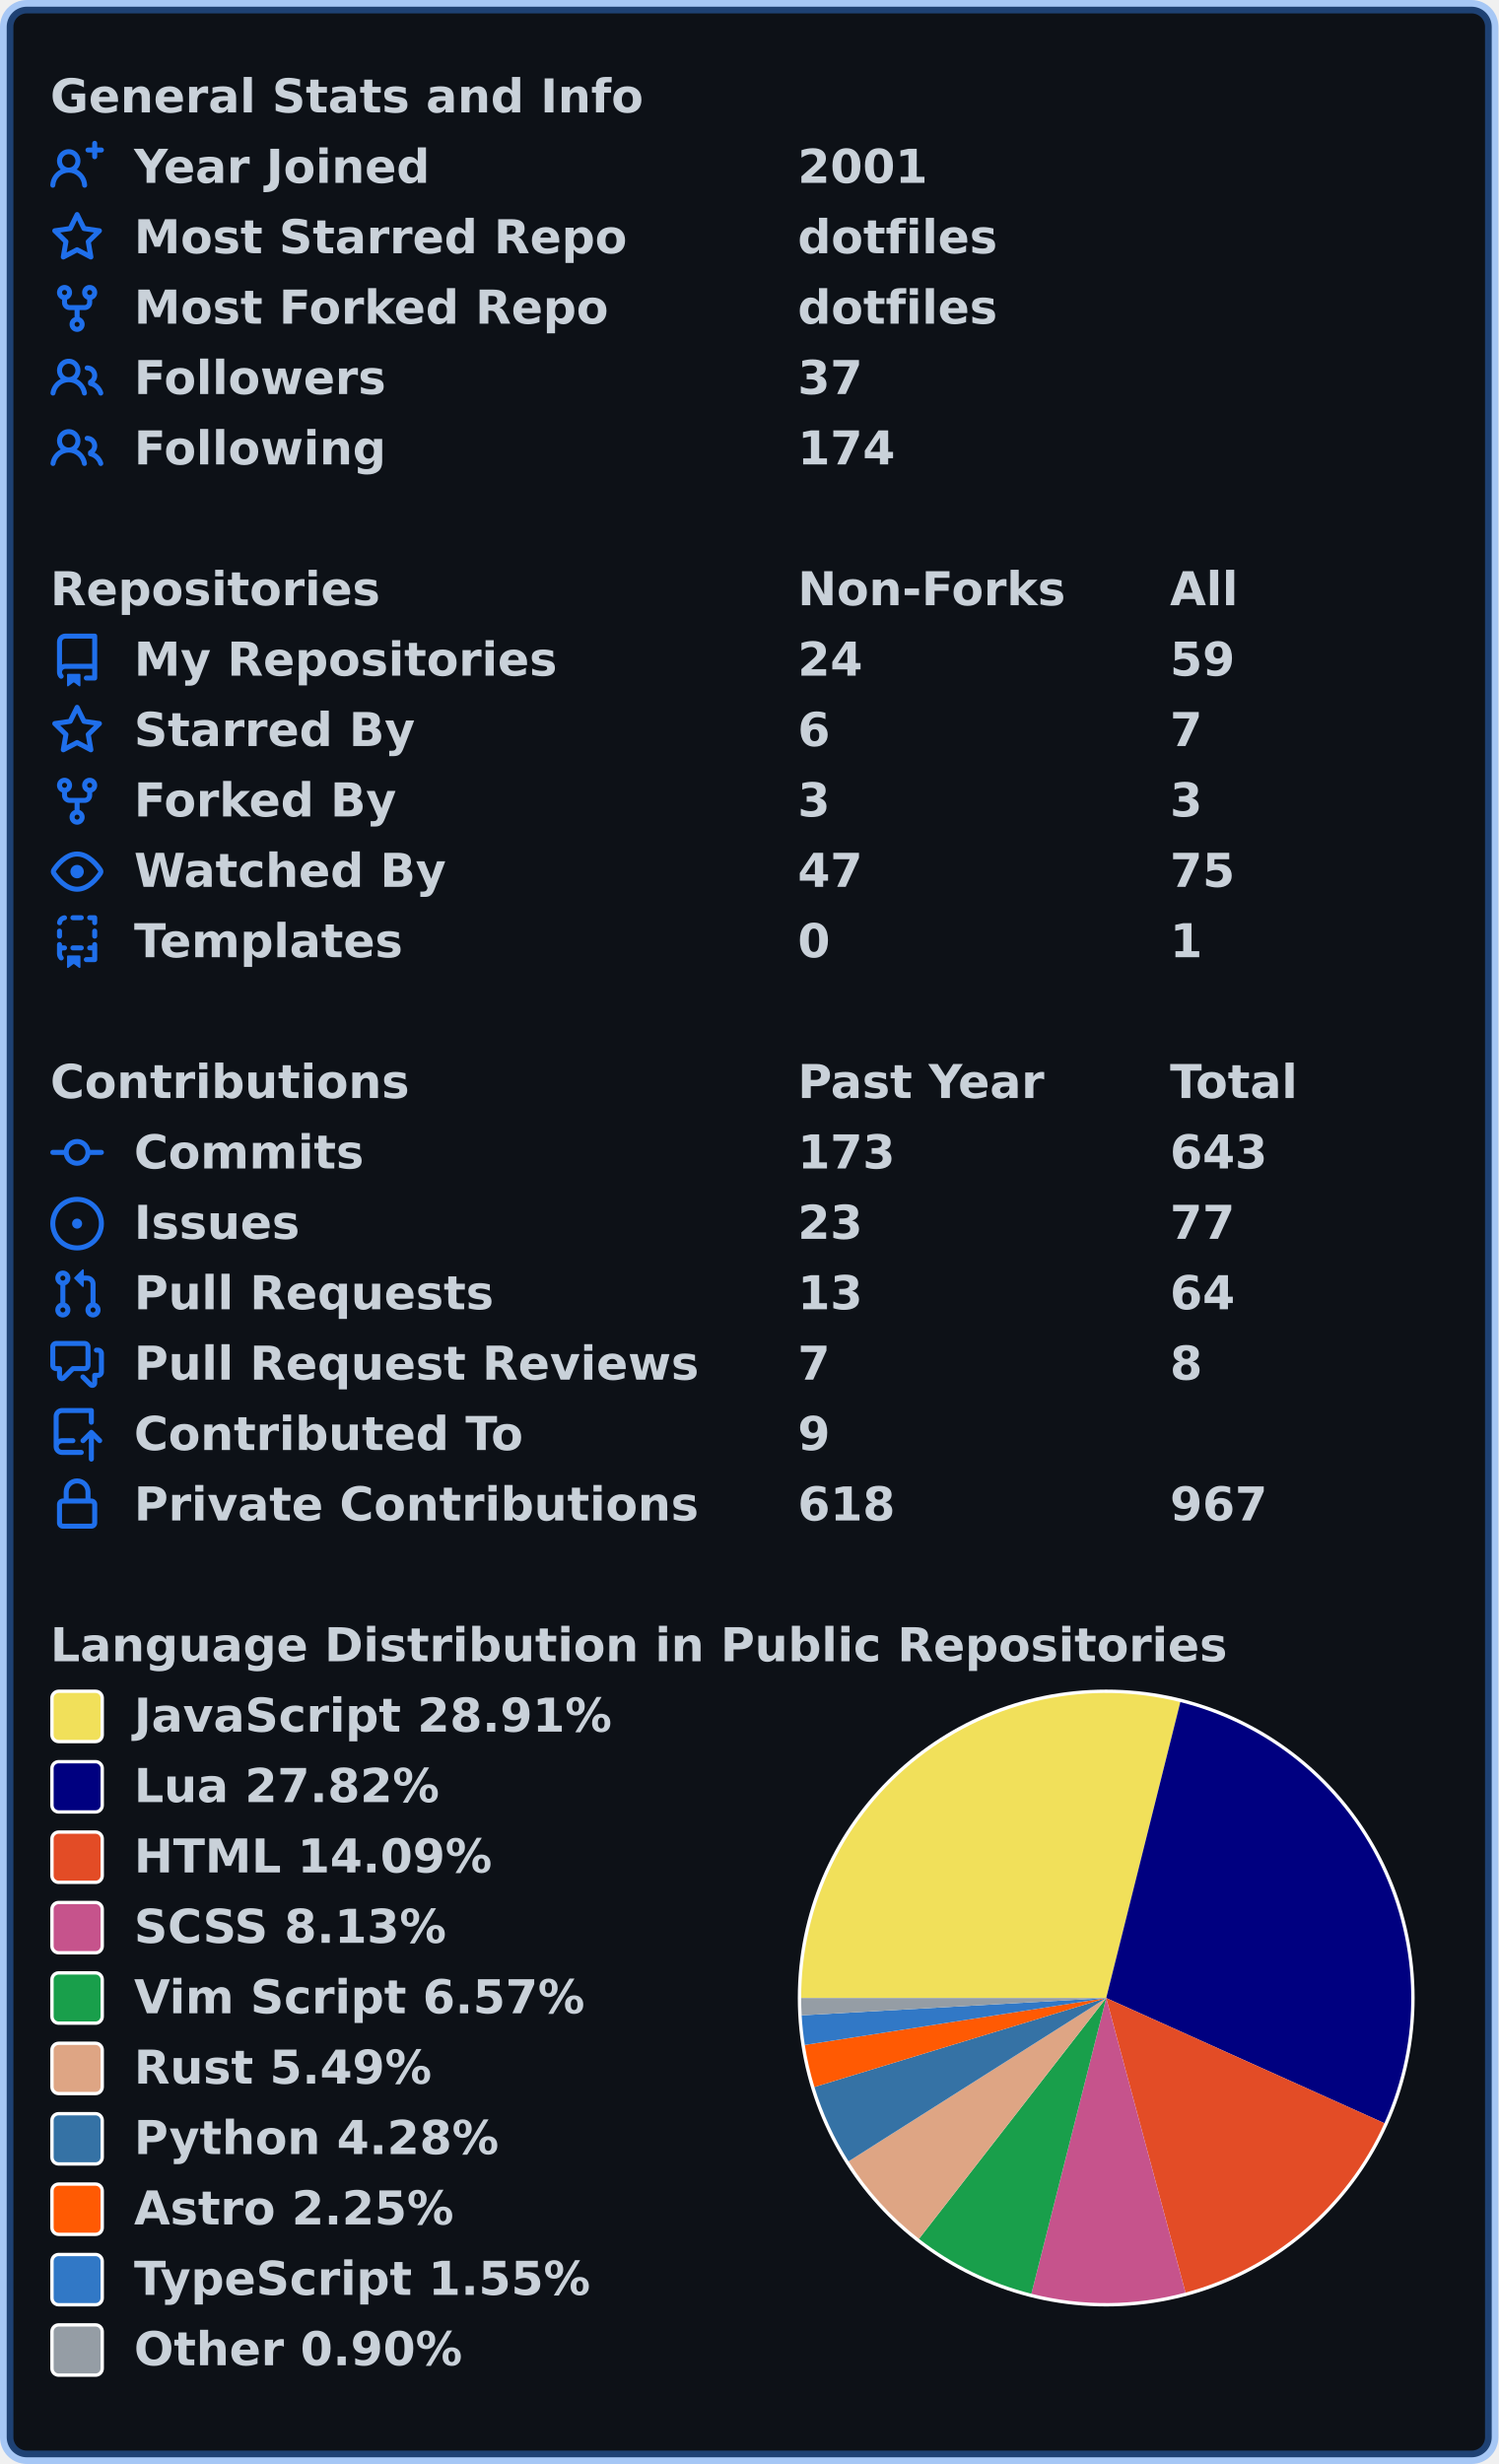
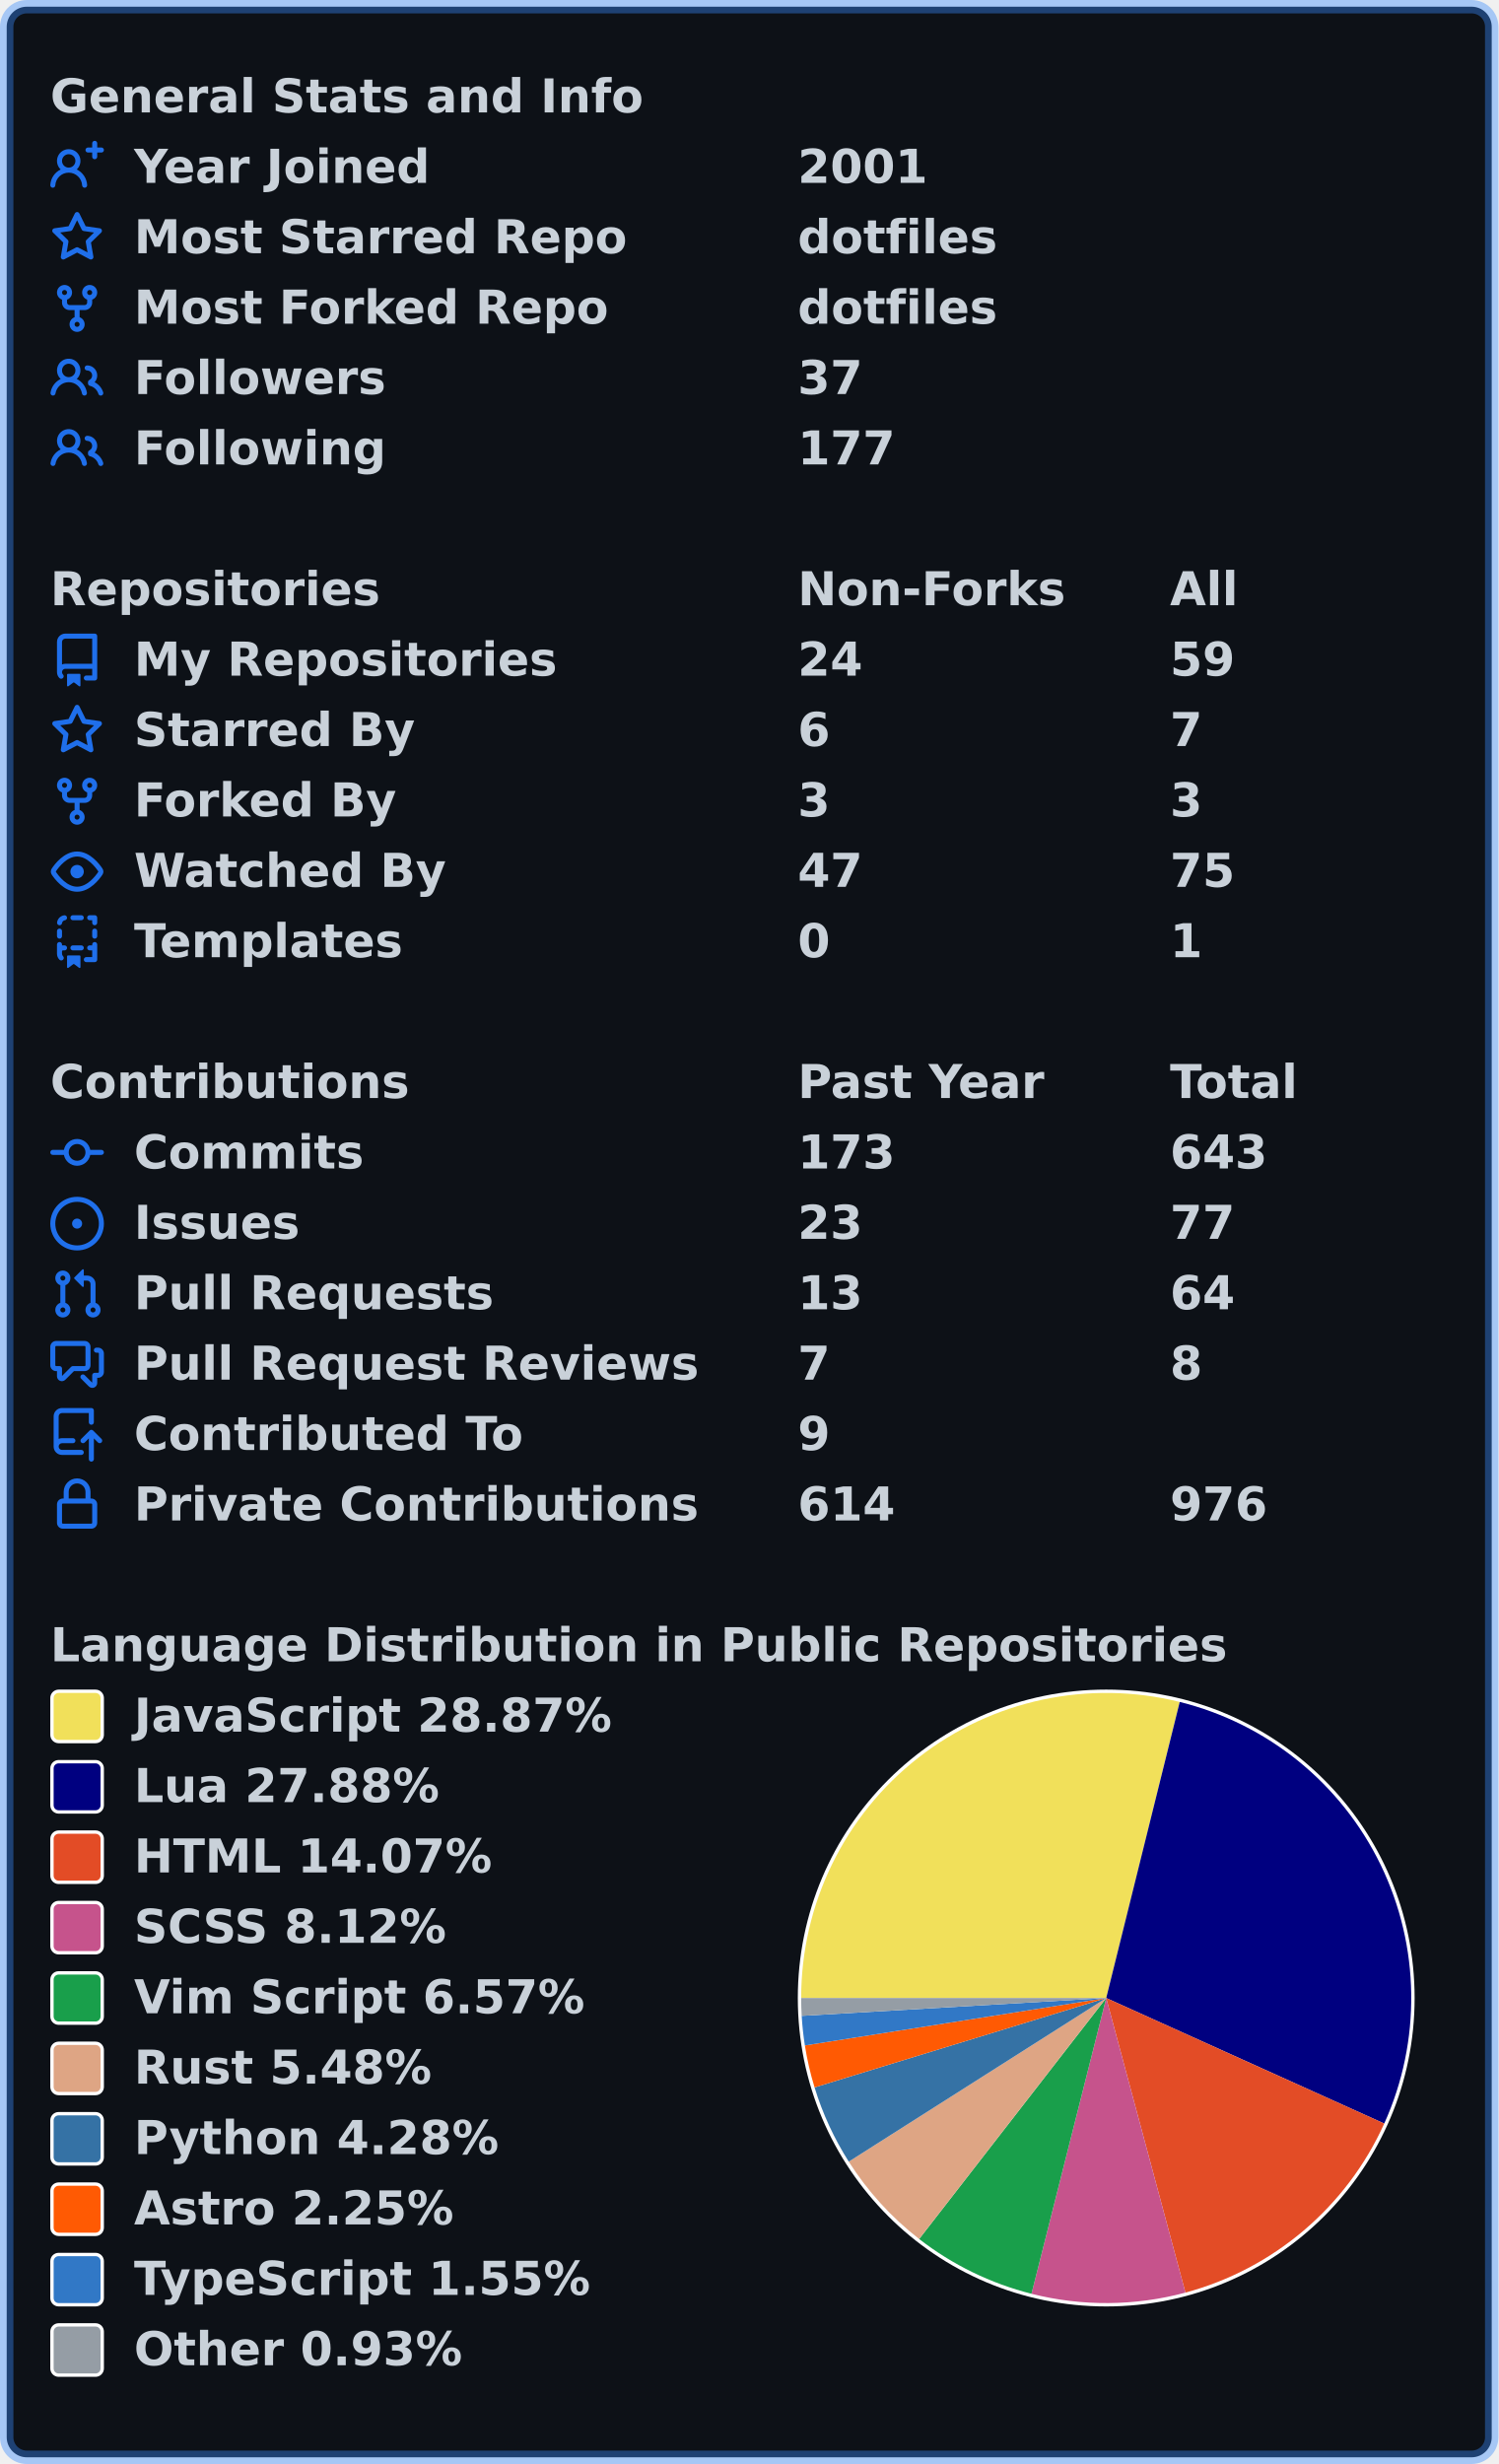
<svg xmlns="http://www.w3.org/2000/svg" width="447" height="735" viewBox="0 0 447 735" lang="en" xml:lang="en">
  <rect x="2" y="2" stroke-width="4" rx="6" width="443" height="731" stroke="rgba(56,139,253,0.4)" fill="#0d1117" />
  <g font-weight="600" font-size="110pt" font-family="Verdana,Geneva,DejaVu Sans,sans-serif" text-rendering="geometricPrecision">
    <g transform="translate(0, 21)" fill="#c9d1d9">
      <g transform="translate(15, 0)">
        <g transform="scale(0.095)">
          <text x="0" y="132" textLength="1851" lengthAdjust="spacingAndGlyphs">General Stats and Info</text>
        </g>
      </g>
      <g transform="translate(15, 21)">
        <path fill="#1f6feb" fill-rule="evenodd" d="M13.25 0a.75.75 0 01.75.75V2h1.25a.75.75 0 010 1.5H14v1.25a.75.75 0 01-1.5 0V3.5h-1.25a.75.75 0 010-1.5h1.25V.75a.75.75 0 01.75-.75zM5.5 4a2 2 0 100 4 2 2 0 000-4zm2.4 4.548a3.5 3.5 0 10-4.799 0 5.527 5.527 0 00-3.1 4.66.75.75 0 101.498.085A4.01 4.01 0 015.5 9.5a4.01 4.01 0 014.001 3.793.75.75 0 101.498-.086 5.527 5.527 0 00-3.1-4.659z" />
        <g transform="scale(0.095)">
          <text lengthAdjust="spacingAndGlyphs" textLength="932" x="263" y="132">Year Joined</text>
          <text lengthAdjust="spacingAndGlyphs" textLength="420" x="2347" y="132">2001</text>
        </g>
      </g>
      <g transform="translate(15, 42)">
        <path fill="#1f6feb" fill-rule="evenodd" d="M8 .25a.75.75 0 01.673.418l1.882 3.815 4.21.612a.75.75 0 01.416 1.279l-3.046 2.97.719 4.192a.75.75 0 01-1.088.791L8 12.347l-3.766 1.98a.75.75 0 01-1.088-.79l.72-4.194L.818 6.374a.75.75 0 01.416-1.28l4.21-.611L7.327.668A.75.75 0 018 .25zm0 2.445L6.615 5.5a.75.75 0 01-.564.41l-3.097.45 2.24 2.184a.75.75 0 01.216.664l-.528 3.084 2.769-1.456a.75.75 0 01.698 0l2.77 1.456-.53-3.084a.75.75 0 01.216-.664l2.24-2.183-3.096-.45a.75.75 0 01-.564-.41L8 2.694v.001z" />
        <g transform="scale(0.095)">
          <text lengthAdjust="spacingAndGlyphs" textLength="1532" x="263" y="132">Most Starred Repo</text>
          <text lengthAdjust="spacingAndGlyphs" textLength="609" x="2347" y="132">dotfiles</text>
        </g>
      </g>
      <g transform="translate(15, 63)">
        <path fill="#1f6feb" fill-rule="evenodd" d="M5 3.25a.75.75 0 11-1.5 0 .75.75 0 011.5 0zm0 2.122a2.25 2.25 0 10-1.5 0v.878A2.25 2.25 0 005.75 8.5h1.5v2.128a2.251 2.251 0 101.5 0V8.5h1.5a2.25 2.25 0 002.25-2.25v-.878a2.25 2.25 0 10-1.5 0v.878a.75.75 0 01-.75.75h-4.5A.75.75 0 015 6.25v-.878zm3.75 7.378a.75.75 0 11-1.5 0 .75.75 0 011.5 0zm3-8.75a.75.75 0 100-1.5.75.75 0 000 1.5z" />
        <g transform="scale(0.095)">
          <text lengthAdjust="spacingAndGlyphs" textLength="1485" x="263" y="132">Most Forked Repo</text>
          <text lengthAdjust="spacingAndGlyphs" textLength="609" x="2347" y="132">dotfiles</text>
        </g>
      </g>
      <g transform="translate(15, 84)">
        <path fill="#1f6feb" fill-rule="evenodd" d="M5.5 3.5a2 2 0 100 4 2 2 0 000-4zM2 5.5a3.5 3.5 0 115.898 2.549 5.507 5.507 0 013.034 4.084.75.75 0 11-1.482.235 4.001 4.001 0 00-7.9 0 .75.75 0 01-1.482-.236A5.507 5.507 0 013.102 8.05 3.49 3.49 0 012 5.5zM11 4a.75.75 0 100 1.5 1.5 1.5 0 01.666 2.844.75.75 0 00-.416.672v.352a.75.75 0 00.574.73c1.2.289 2.162 1.2 2.522 2.372a.75.75 0 101.434-.44 5.01 5.01 0 00-2.56-3.012A3 3 0 0011 4z" />
        <g transform="scale(0.095)">
          <text lengthAdjust="spacingAndGlyphs" textLength="778" x="263" y="132">Followers</text>
          <text lengthAdjust="spacingAndGlyphs" textLength="210" x="2347" y="132">37</text>
        </g>
      </g>
      <g transform="translate(15, 105)">
        <path fill="#1f6feb" fill-rule="evenodd" d="M5.5 3.5a2 2 0 100 4 2 2 0 000-4zM2 5.5a3.5 3.5 0 115.898 2.549 5.507 5.507 0 013.034 4.084.75.75 0 11-1.482.235 4.001 4.001 0 00-7.9 0 .75.75 0 01-1.482-.236A5.507 5.507 0 013.102 8.05 3.49 3.49 0 012 5.5zM11 4a.75.75 0 100 1.5 1.5 1.5 0 01.666 2.844.75.75 0 00-.416.672v.352a.75.75 0 00.574.73c1.2.289 2.162 1.2 2.522 2.372a.75.75 0 101.434-.44 5.01 5.01 0 00-2.56-3.012A3 3 0 0011 4z" />
        <g transform="scale(0.095)">
          <text lengthAdjust="spacingAndGlyphs" textLength="780" x="263" y="132">Following</text>
-           <text lengthAdjust="spacingAndGlyphs" textLength="315" x="2347" y="132">174</text>
+           <text lengthAdjust="spacingAndGlyphs" textLength="315" x="2347" y="132">177</text>
        </g>
      </g>
    </g>
    <g transform="translate(0, 168)" fill="#c9d1d9">
      <g transform="translate(15, 0)">
        <g transform="scale(0.095)">
          <text x="0" y="132" textLength="1020" lengthAdjust="spacingAndGlyphs">Repositories</text>
          <text x="2347" y="132" textLength="832" lengthAdjust="spacingAndGlyphs">Non-Forks</text>
          <text x="3516" y="132" textLength="206" lengthAdjust="spacingAndGlyphs">All</text>
        </g>
      </g>
      <g transform="translate(15, 21)">
        <path fill="#1f6feb" fill-rule="evenodd" d="M2 2.5A2.5 2.5 0 014.5 0h8.75a.75.75 0 01.75.75v12.5a.75.75 0 01-.75.75h-2.5a.75.75 0 110-1.5h1.75v-2h-8a1 1 0 00-.714 1.7.75.75 0 01-1.072 1.05A2.495 2.495 0 012 11.5v-9zm10.5-1V9h-8c-.356 0-.694.074-1 .208V2.5a1 1 0 011-1h8zM5 12.25v3.25a.25.25 0 00.4.2l1.45-1.087a.25.25 0 01.3 0L8.6 15.7a.25.25 0 00.4-.2v-3.25a.25.25 0 00-.25-.25h-3.5a.25.25 0 00-.25.25z" />
        <g transform="scale(0.095)">
          <text lengthAdjust="spacingAndGlyphs" textLength="1312" x="263" y="132">My Repositories</text>
          <text lengthAdjust="spacingAndGlyphs" textLength="210" x="2347" y="132">24</text>
          <text lengthAdjust="spacingAndGlyphs" textLength="210" x="3516" y="132">59</text>
        </g>
      </g>
      <g transform="translate(15, 42)">
        <path fill="#1f6feb" fill-rule="evenodd" d="M8 .25a.75.75 0 01.673.418l1.882 3.815 4.21.612a.75.75 0 01.416 1.279l-3.046 2.97.719 4.192a.75.75 0 01-1.088.791L8 12.347l-3.766 1.98a.75.75 0 01-1.088-.79l.72-4.194L.818 6.374a.75.75 0 01.416-1.28l4.21-.611L7.327.668A.75.75 0 018 .25zm0 2.445L6.615 5.5a.75.75 0 01-.564.41l-3.097.45 2.24 2.184a.75.75 0 01.216.664l-.528 3.084 2.769-1.456a.75.75 0 01.698 0l2.77 1.456-.53-3.084a.75.75 0 01.216-.664l2.24-2.183-3.096-.45a.75.75 0 01-.564-.41L8 2.694v.001z" />
        <g transform="scale(0.095)">
          <text lengthAdjust="spacingAndGlyphs" textLength="874" x="263" y="132">Starred By</text>
          <text lengthAdjust="spacingAndGlyphs" textLength="105" x="2347" y="132">6</text>
          <text lengthAdjust="spacingAndGlyphs" textLength="105" x="3516" y="132">7</text>
        </g>
      </g>
      <g transform="translate(15, 63)">
        <path fill="#1f6feb" fill-rule="evenodd" d="M5 3.25a.75.75 0 11-1.5 0 .75.75 0 011.5 0zm0 2.122a2.25 2.25 0 10-1.5 0v.878A2.25 2.25 0 005.75 8.5h1.5v2.128a2.251 2.251 0 101.5 0V8.5h1.5a2.25 2.25 0 002.25-2.25v-.878a2.25 2.25 0 10-1.5 0v.878a.75.75 0 01-.75.75h-4.5A.75.75 0 015 6.25v-.878zm3.75 7.378a.75.75 0 11-1.5 0 .75.75 0 011.5 0zm3-8.75a.75.75 0 100-1.5.75.75 0 000 1.5z" />
        <g transform="scale(0.095)">
          <text lengthAdjust="spacingAndGlyphs" textLength="828" x="263" y="132">Forked By</text>
          <text lengthAdjust="spacingAndGlyphs" textLength="105" x="2347" y="132">3</text>
          <text lengthAdjust="spacingAndGlyphs" textLength="105" x="3516" y="132">3</text>
        </g>
      </g>
      <g transform="translate(15, 84)">
        <path fill="#1f6feb" fill-rule="evenodd" d="M1.679 7.932c.412-.621 1.242-1.75 2.366-2.717C5.175 4.242 6.527 3.5 8 3.5c1.473 0 2.824.742 3.955 1.715 1.124.967 1.954 2.096 2.366 2.717a.119.119 0 010 .136c-.412.621-1.242 1.75-2.366 2.717C10.825 11.758 9.473 12.5 8 12.5c-1.473 0-2.824-.742-3.955-1.715C2.92 9.818 2.09 8.69 1.679 8.068a.119.119 0 010-.136zM8 2c-1.981 0-3.67.992-4.933 2.078C1.797 5.169.88 6.423.43 7.1a1.619 1.619 0 000 1.798c.45.678 1.367 1.932 2.637 3.024C4.329 13.008 6.019 14 8 14c1.981 0 3.67-.992 4.933-2.078 1.27-1.091 2.187-2.345 2.637-3.023a1.619 1.619 0 000-1.798c-.45-.678-1.367-1.932-2.637-3.023C11.671 2.992 9.981 2 8 2zm0 8a2 2 0 100-4 2 2 0 000 4z" />
        <g transform="scale(0.095)">
          <text lengthAdjust="spacingAndGlyphs" textLength="993" x="263" y="132">Watched By</text>
          <text lengthAdjust="spacingAndGlyphs" textLength="210" x="2347" y="132">47</text>
          <text lengthAdjust="spacingAndGlyphs" textLength="210" x="3516" y="132">75</text>
        </g>
      </g>
      <g transform="translate(15, 105)">
        <path fill="#1f6feb" fill-rule="evenodd" d="M6 .75A.75.75 0 016.75 0h2.5a.75.75 0 010 1.5h-2.5A.75.75 0 016 .75zm5 0a.75.75 0 01.75-.75h1.5a.75.75 0 01.75.75v1.5a.75.75 0 01-1.5 0V1.5h-.75A.75.75 0 0111 .75zM4.992.662a.75.75 0 01-.636.848c-.436.063-.783.41-.846.846a.75.75 0 01-1.485-.212A2.501 2.501 0 014.144.025a.75.75 0 01.848.637zM2.75 4a.75.75 0 01.75.75v1.5a.75.75 0 01-1.5 0v-1.5A.75.75 0 012.75 4zm10.5 0a.75.75 0 01.75.75v1.5a.75.75 0 01-1.5 0v-1.5a.75.75 0 01.75-.75zM2.75 8a.75.75 0 01.75.75v.268A1.72 1.72 0 013.75 9h.5a.75.75 0 010 1.5h-.5a.25.25 0 00-.25.25v.75c0 .28.114.532.3.714a.75.75 0 01-1.05 1.072A2.495 2.495 0 012 11.5V8.75A.75.75 0 012.75 8zm10.5 0a.75.75 0 01.75.75v4.5a.75.75 0 01-.75.75h-2.5a.75.75 0 010-1.5h1.75v-2h-.75a.75.75 0 010-1.5h.75v-.25a.75.75 0 01.75-.75zM6 9.75A.75.75 0 016.75 9h2.5a.75.75 0 010 1.5h-2.5A.75.75 0 016 9.75zm-1 2.5v3.25a.25.25 0 00.4.2l1.45-1.087a.25.25 0 01.3 0L8.6 15.7a.25.25 0 00.4-.2v-3.25a.25.25 0 00-.25-.25h-3.5a.25.25 0 00-.25.25z" />
        <g transform="scale(0.095)">
          <text lengthAdjust="spacingAndGlyphs" textLength="868" x="263" y="132">Templates</text>
          <text lengthAdjust="spacingAndGlyphs" textLength="105" x="2347" y="132">0</text>
          <text lengthAdjust="spacingAndGlyphs" textLength="105" x="3516" y="132">1</text>
        </g>
      </g>
    </g>
    <g transform="translate(0, 315)" fill="#c9d1d9">
      <g transform="translate(15, 0)">
        <g transform="scale(0.095)">
          <text x="0" y="132" textLength="1112" lengthAdjust="spacingAndGlyphs">Contributions</text>
          <text x="2347" y="132" textLength="774" lengthAdjust="spacingAndGlyphs">Past Year</text>
          <text x="3516" y="132" textLength="414" lengthAdjust="spacingAndGlyphs">Total</text>
        </g>
      </g>
      <g transform="translate(15, 21)">
        <path fill="#1f6feb" fill-rule="evenodd" d="M10.5 7.75a2.5 2.5 0 11-5 0 2.5 2.5 0 015 0zm1.43.75a4.002 4.002 0 01-7.86 0H.75a.75.75 0 110-1.5h3.32a4.001 4.001 0 017.86 0h3.32a.75.75 0 110 1.5h-3.32z" />
        <g transform="scale(0.095)">
          <text lengthAdjust="spacingAndGlyphs" textLength="734" x="263" y="132">Commits</text>
          <text lengthAdjust="spacingAndGlyphs" textLength="315" x="2347" y="132">173</text>
          <text lengthAdjust="spacingAndGlyphs" textLength="315" x="3516" y="132">643</text>
        </g>
      </g>
      <g transform="translate(15, 42)">
        <path fill="#1f6feb" d="M8 9.5a1.5 1.5 0 100-3 1.5 1.5 0 000 3z" />
        <path fill="#1f6feb" fill-rule="evenodd" d="M8 0a8 8 0 100 16A8 8 0 008 0zM1.5 8a6.5 6.5 0 1113 0 6.5 6.5 0 01-13 0z" />
        <g transform="scale(0.095)">
          <text lengthAdjust="spacingAndGlyphs" textLength="512" x="263" y="132">Issues</text>
          <text lengthAdjust="spacingAndGlyphs" textLength="210" x="2347" y="132">23</text>
          <text lengthAdjust="spacingAndGlyphs" textLength="210" x="3516" y="132">77</text>
        </g>
      </g>
      <g transform="translate(15, 63)">
        <path fill="#1f6feb" fill-rule="evenodd" d="M7.177 3.073L9.573.677A.25.25 0 0110 .854v4.792a.25.25 0 01-.427.177L7.177 3.427a.25.25 0 010-.354zM3.75 2.5a.75.75 0 100 1.5.75.75 0 000-1.5zm-2.25.75a2.25 2.25 0 113 2.122v5.256a2.251 2.251 0 11-1.5 0V5.372A2.25 2.25 0 011.5 3.25zM11 2.5h-1V4h1a1 1 0 011 1v5.628a2.251 2.251 0 101.5 0V5A2.5 2.5 0 0011 2.5zm1 10.25a.75.75 0 111.5 0 .75.75 0 01-1.5 0zM3.75 12a.75.75 0 100 1.5.75.75 0 000-1.5z" />
        <g transform="scale(0.095)">
          <text lengthAdjust="spacingAndGlyphs" textLength="1113" x="263" y="132">Pull Requests</text>
          <text lengthAdjust="spacingAndGlyphs" textLength="210" x="2347" y="132">13</text>
          <text lengthAdjust="spacingAndGlyphs" textLength="210" x="3516" y="132">64</text>
        </g>
      </g>
      <g transform="translate(15, 84)">
        <path fill="#1f6feb" fill-rule="evenodd" d="M1.5 2.75a.25.25 0 01.25-.25h8.5a.25.25 0 01.25.25v5.5a.25.25 0 01-.25.25h-3.5a.75.75 0 00-.53.22L3.5 11.44V9.25a.75.75 0 00-.75-.75h-1a.25.25 0 01-.25-.25v-5.5zM1.75 1A1.75 1.75 0 000 2.75v5.5C0 9.216.784 10 1.75 10H2v1.543a1.457 1.457 0 002.487 1.03L7.061 10h3.189A1.75 1.75 0 0012 8.25v-5.5A1.75 1.75 0 0010.25 1h-8.5zM14.5 4.75a.25.25 0 00-.25-.25h-.5a.75.75 0 110-1.5h.5c.966 0 1.75.784 1.75 1.75v5.5A1.75 1.75 0 0114.25 12H14v1.543a1.457 1.457 0 01-2.487 1.03L9.22 12.28a.75.75 0 111.06-1.06l2.22 2.22v-2.19a.75.75 0 01.75-.75h1a.25.25 0 00.25-.25v-5.5z" />
        <g transform="scale(0.095)">
          <text lengthAdjust="spacingAndGlyphs" textLength="1762" x="263" y="132">Pull Request Reviews</text>
          <text lengthAdjust="spacingAndGlyphs" textLength="105" x="2347" y="132">7</text>
          <text lengthAdjust="spacingAndGlyphs" textLength="105" x="3516" y="132">8</text>
        </g>
      </g>
      <g transform="translate(15, 105)">
        <path fill="#1f6feb" fill-rule="evenodd" d="M1 2.5A2.5 2.5 0 013.5 0h8.75a.75.75 0 01.75.75v3.5a.75.75 0 01-1.5 0V1.5h-8a1 1 0 00-1 1v6.708A2.492 2.492 0 013.5 9h3.25a.75.75 0 010 1.5H3.5a1 1 0 100 2h5.75a.75.75 0 010 1.5H3.5A2.5 2.5 0 011 11.5v-9zm13.23 7.79a.75.75 0 001.06-1.06l-2.505-2.505a.75.75 0 00-1.06 0L9.22 9.229a.75.75 0 001.06 1.061l1.225-1.224v6.184a.75.75 0 001.5 0V9.066l1.224 1.224z" />
        <g transform="scale(0.095)">
          <text lengthAdjust="spacingAndGlyphs" textLength="1234" x="263" y="132">Contributed To</text>
          <text lengthAdjust="spacingAndGlyphs" textLength="105" x="2347" y="132">9</text>
        </g>
      </g>
      <g transform="translate(15, 126)">
        <path fill="#1f6feb" fill-rule="evenodd" d="M4 4v2h-.25A1.75 1.75 0 002 7.75v5.5c0 .966.784 1.75 1.75 1.75h8.5A1.75 1.75 0 0014 13.25v-5.5A1.75 1.75 0 0012.25 6H12V4a4 4 0 10-8 0zm6.5 2V4a2.5 2.5 0 00-5 0v2h5zM12 7.5h.25a.25.25 0 01.25.25v5.5a.25.25 0 01-.25.25h-8.5a.25.25 0 01-.25-.25v-5.5a.25.25 0 01.25-.25H12z" />
        <g transform="scale(0.095)">
          <text lengthAdjust="spacingAndGlyphs" textLength="1742" x="263" y="132">Private Contributions</text>
-           <text lengthAdjust="spacingAndGlyphs" textLength="315" x="2347" y="132">618</text>
-           <text lengthAdjust="spacingAndGlyphs" textLength="315" x="3516" y="132">967</text>
+           <text lengthAdjust="spacingAndGlyphs" textLength="315" x="2347" y="132">614</text>
+           <text lengthAdjust="spacingAndGlyphs" textLength="315" x="3516" y="132">976</text>
        </g>
      </g>
    </g>
    <g transform="translate(0, 483)" fill="#c9d1d9">
      <g transform="translate(15, 0)">
        <g transform="scale(0.095)">
          <text x="0" y="132" textLength="3652" lengthAdjust="spacingAndGlyphs">Language Distribution in Public Repositories</text>
        </g>
      </g>
      <g transform="translate(238, 21)">
        <circle cx="92" cy="92" r="92" fill="#ffffff" />
      </g>
      <g transform="translate(239, 22)">
-         <path fill-rule="evenodd" fill="#f1e05a" d="M 0.0,91 A 91 91 0 0 1 113.109 2.727 L 91,91 Z" />
-         <path fill-rule="evenodd" fill="#000080" d="M 113.109,2.727 A 91 91 0 0 1 173.986 128.342 L 91,91 Z" />
-         <path fill-rule="evenodd" fill="#e34c26" d="M 173.986,128.342 A 91 91 0 0 1 114.651 178.873 L 91,91 Z" />
-         <path fill-rule="evenodd" fill="#c6538c" d="M 114.651,178.873 A 91 91 0 0 1 68.674 179.219 L 91,91 Z" />
-         <path fill-rule="evenodd" fill="#199f4b" d="M 68.674,179.219 A 91 91 0 0 1 35.142 162.839 L 91,91 Z" />
-         <path fill-rule="evenodd" fill="#dea584" d="M 35.142,162.839 A 91 91 0 0 1 14.138 139.715 L 91,91 Z" />
-         <path fill-rule="evenodd" fill="#3572A5" d="M 14.138,139.715 A 91 91 0 0 1 3.955 117.537 L 91,91 Z" />
-         <path fill-rule="evenodd" fill="#ff5a03" d="M 3.955,117.537 A 91 91 0 0 1 1.083 105 L 91,91 Z" />
-         <path fill-rule="evenodd" fill="#3178c6" d="M 1.083,105 A 91 91 0 0 1 0.147 96.168 L 91,91 Z" />
-         <path fill-rule="evenodd" fill="#959da5" d="M 0.147,96.168 A 91 91 0 0 1 0.0 91 L 91,91 Z" />
+         <path fill-rule="evenodd" fill="#f1e05a" d="M 0.0,91 A 91 91 0 0 1 112.931 2.682 L 91,91 Z" />
+         <path fill-rule="evenodd" fill="#000080" d="M 112.931,2.682 A 91 91 0 0 1 173.94 128.443 L 91,91 Z" />
+         <path fill-rule="evenodd" fill="#e34c26" d="M 173.94,128.443 A 91 91 0 0 1 114.631 178.878 L 91,91 Z" />
+         <path fill-rule="evenodd" fill="#c6538c" d="M 114.631,178.878 A 91 91 0 0 1 68.704 179.226 L 91,91 Z" />
+         <path fill-rule="evenodd" fill="#199f4b" d="M 68.704,179.226 A 91 91 0 0 1 35.199 162.884 L 91,91 Z" />
+         <path fill-rule="evenodd" fill="#dea584" d="M 35.199,162.884 A 91 91 0 0 1 14.195 139.806 L 91,91 Z" />
+         <path fill-rule="evenodd" fill="#3572A5" d="M 14.195,139.806 A 91 91 0 0 1 3.995 117.666 L 91,91 Z" />
+         <path fill-rule="evenodd" fill="#ff5a03" d="M 3.995,117.666 A 91 91 0 0 1 1.106 105.147 L 91,91 Z" />
+         <path fill-rule="evenodd" fill="#3178c6" d="M 1.106,105.147 A 91 91 0 0 1 0.156 96.326 L 91,91 Z" />
+         <path fill-rule="evenodd" fill="#959da5" d="M 0.156,96.326 A 91 91 0 0 1 0.0 91 L 91,91 Z" />
      </g>
      <g transform="translate(15, 21)">
        <rect x="0.5" y="0.5" rx="2" width="15" height="15" fill="#f1e05a" stroke-width="1" stroke="#ffffff" />
-         <text transform="scale(0.095)" x="263" y="132" textLength="1516" lengthAdjust="spacingAndGlyphs">JavaScript 28.91%</text>
+         <text transform="scale(0.095)" x="263" y="132" textLength="1516" lengthAdjust="spacingAndGlyphs">JavaScript 28.87%</text>
      </g>
      <g transform="translate(15, 42)">
        <rect x="0.5" y="0.5" rx="2" width="15" height="15" fill="#000080" stroke-width="1" stroke="#ffffff" />
-         <text transform="scale(0.095)" x="263" y="132" textLength="980" lengthAdjust="spacingAndGlyphs">Lua 27.82%</text>
+         <text transform="scale(0.095)" x="263" y="132" textLength="980" lengthAdjust="spacingAndGlyphs">Lua 27.88%</text>
      </g>
      <g transform="translate(15, 63)">
        <rect x="0.5" y="0.5" rx="2" width="15" height="15" fill="#e34c26" stroke-width="1" stroke="#ffffff" />
-         <text transform="scale(0.095)" x="263" y="132" textLength="1142" lengthAdjust="spacingAndGlyphs">HTML 14.09%</text>
+         <text transform="scale(0.095)" x="263" y="132" textLength="1142" lengthAdjust="spacingAndGlyphs">HTML 14.07%</text>
      </g>
      <g transform="translate(15, 84)">
        <rect x="0.5" y="0.5" rx="2" width="15" height="15" fill="#c6538c" stroke-width="1" stroke="#ffffff" />
-         <text transform="scale(0.095)" x="263" y="132" textLength="1008" lengthAdjust="spacingAndGlyphs">SCSS 8.13%</text>
+         <text transform="scale(0.095)" x="263" y="132" textLength="1008" lengthAdjust="spacingAndGlyphs">SCSS 8.12%</text>
      </g>
      <g transform="translate(15, 105)">
        <rect x="0.5" y="0.5" rx="2" width="15" height="15" fill="#199f4b" stroke-width="1" stroke="#ffffff" />
        <text transform="scale(0.095)" x="263" y="132" textLength="1428" lengthAdjust="spacingAndGlyphs">Vim Script 6.57%</text>
      </g>
      <g transform="translate(15, 126)">
        <rect x="0.5" y="0.5" rx="2" width="15" height="15" fill="#dea584" stroke-width="1" stroke="#ffffff" />
-         <text transform="scale(0.095)" x="263" y="132" textLength="946" lengthAdjust="spacingAndGlyphs">Rust 5.49%</text>
+         <text transform="scale(0.095)" x="263" y="132" textLength="946" lengthAdjust="spacingAndGlyphs">Rust 5.48%</text>
      </g>
      <g transform="translate(15, 147)">
        <rect x="0.5" y="0.5" rx="2" width="15" height="15" fill="#3572A5" stroke-width="1" stroke="#ffffff" />
        <text transform="scale(0.095)" x="263" y="132" textLength="1149" lengthAdjust="spacingAndGlyphs">Python 4.28%</text>
      </g>
      <g transform="translate(15, 168)">
        <rect x="0.5" y="0.5" rx="2" width="15" height="15" fill="#ff5a03" stroke-width="1" stroke="#ffffff" />
        <text transform="scale(0.095)" x="263" y="132" textLength="1008" lengthAdjust="spacingAndGlyphs">Astro 2.25%</text>
      </g>
      <g transform="translate(15, 189)">
        <rect x="0.5" y="0.5" rx="2" width="15" height="15" fill="#3178c6" stroke-width="1" stroke="#ffffff" />
        <text transform="scale(0.095)" x="263" y="132" textLength="1462" lengthAdjust="spacingAndGlyphs">TypeScript 1.55%</text>
      </g>
      <g transform="translate(15, 210)">
        <rect x="0.5" y="0.5" rx="2" width="15" height="15" fill="#959da5" stroke-width="1" stroke="#ffffff" />
-         <text transform="scale(0.095)" x="263" y="132" textLength="1047" lengthAdjust="spacingAndGlyphs">Other 0.90%</text>
+         <text transform="scale(0.095)" x="263" y="132" textLength="1047" lengthAdjust="spacingAndGlyphs">Other 0.93%</text>
      </g>
    </g>
  </g>
</svg>
